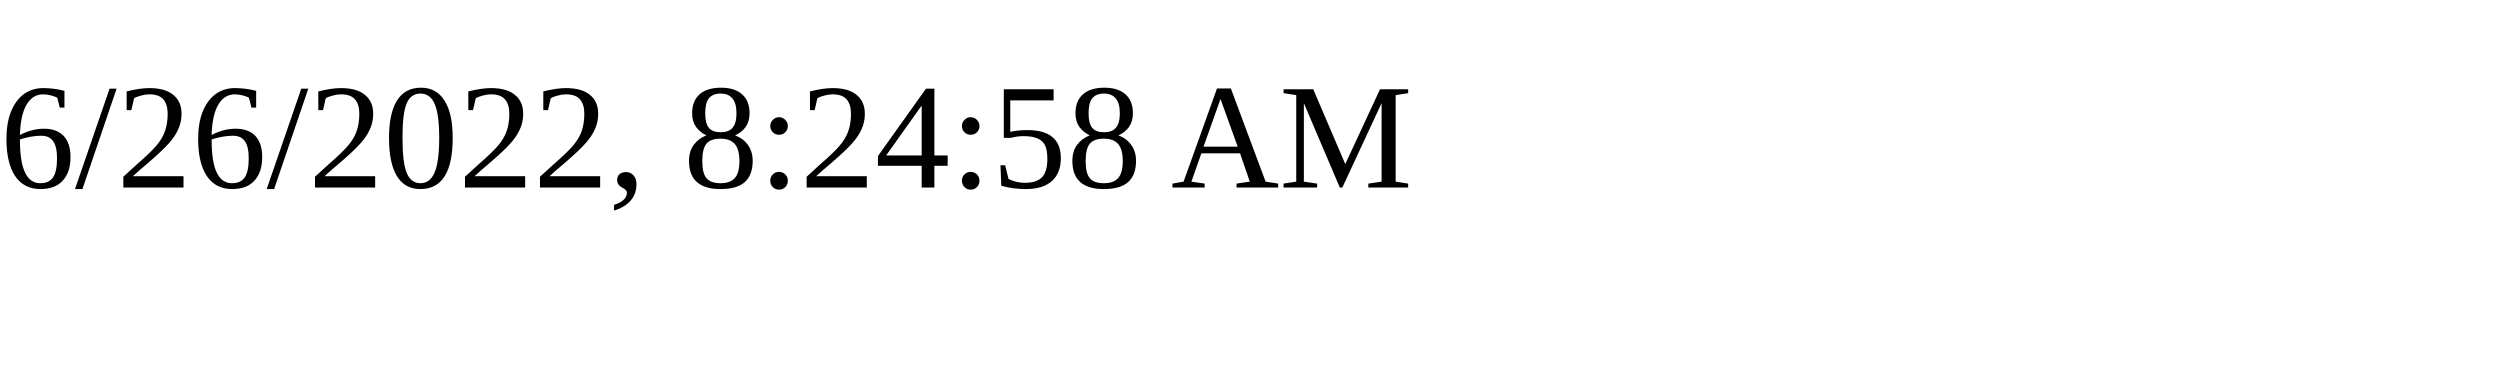
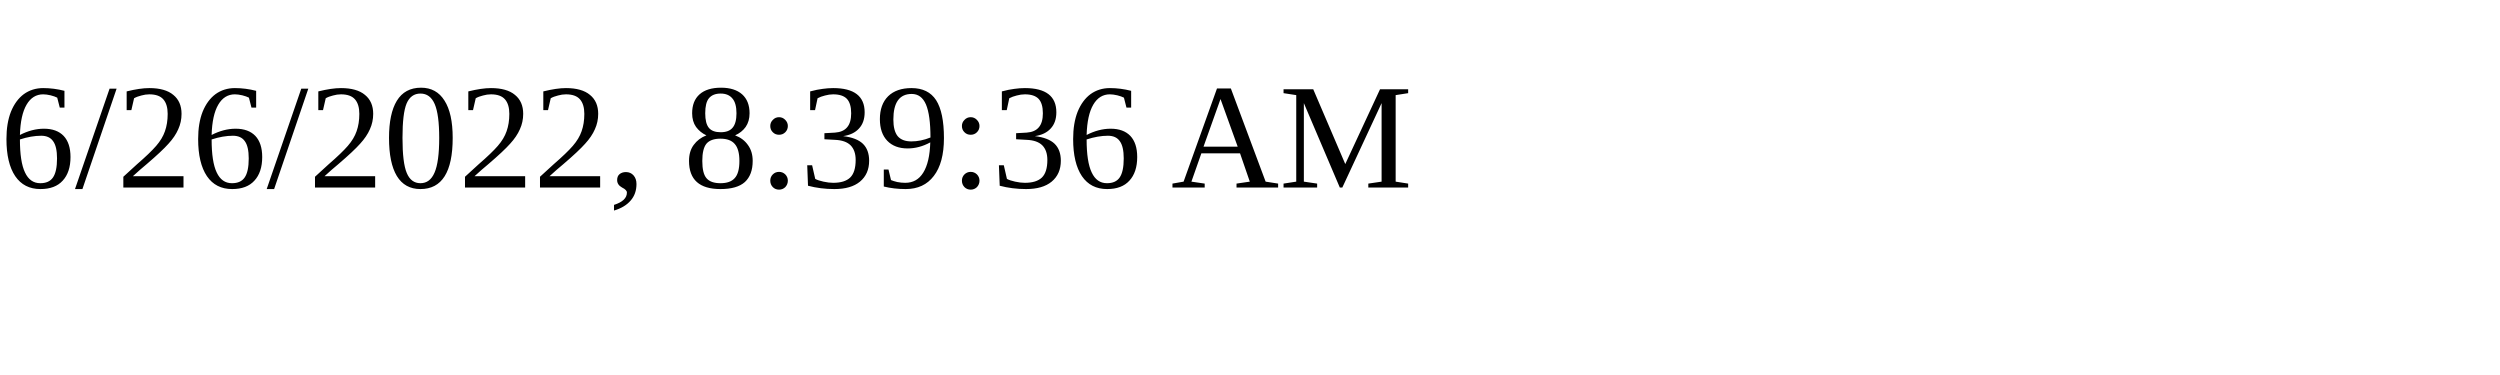
<svg xmlns="http://www.w3.org/2000/svg" height="30" width="200">
-   <text x="0" y="15">6/26/2022, 8:24:58 AM</text>
+   <text x="0" y="15">6/26/2022, 8:39:36 AM</text>
</svg>
